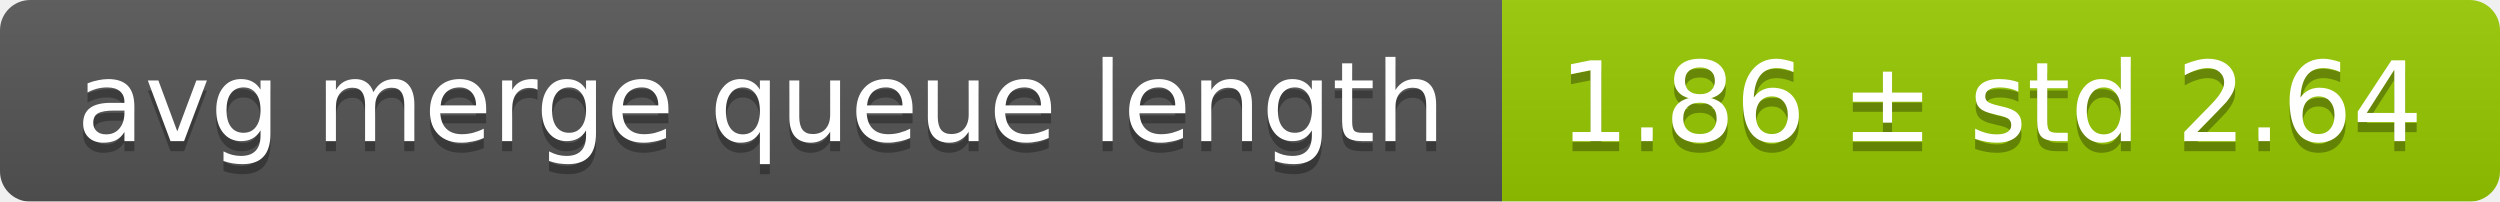
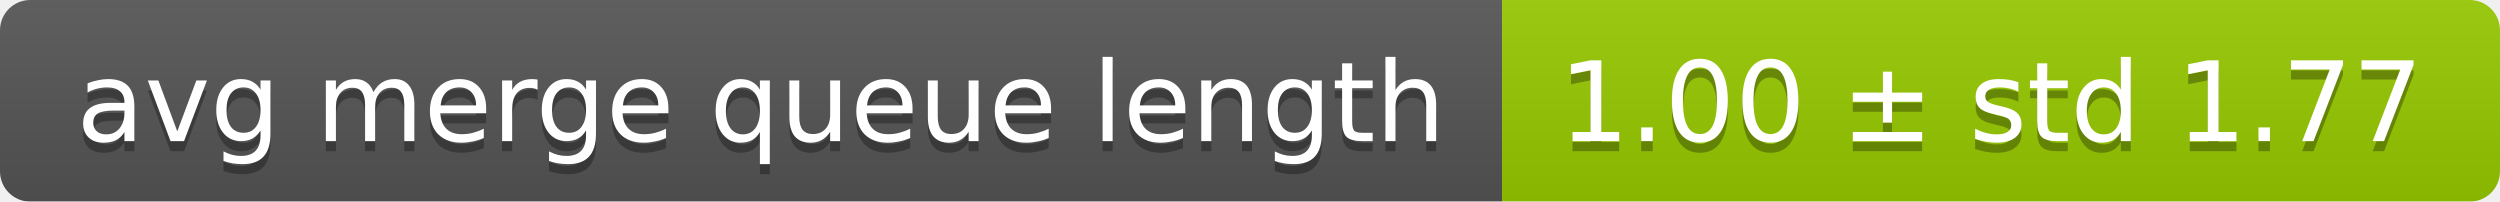
<svg xmlns="http://www.w3.org/2000/svg" width="248" height="20">
  <linearGradient id="smooth" x2="0" y2="100%">
    <stop offset="0" stop-color="#bbb" stop-opacity=".1" />
    <stop offset="1" stop-opacity=".1" />
  </linearGradient>
  <mask id="round">
    <rect width="248" height="20" rx="3" fill="#fff" />
  </mask>
  <g mask="url(#round)">
    <rect width="149" height="20" fill="#555" />
    <rect x="149" width="99" height="20" fill="#97ca00" />
    <rect width="248" height="20" fill="url(#smooth)" />
  </g>
  <g fill="#fff" text-anchor="middle" font-family="DejaVu Sans,Verdana,Geneva,sans-serif" font-size="11">
    <text x="75.5" y="15" fill="#010101" fill-opacity=".3">avg merge queue length</text>
    <text x="75.5" y="14">avg merge queue length</text>
-     <text x="197.5" y="15" fill="#010101" fill-opacity=".3">1.86 ± std 2.64</text>
-     <text x="197.5" y="14">1.86 ± std 2.64</text>
+     <text x="197.5" y="15" fill="#010101" fill-opacity=".3">1.00 ± std 1.77</text>
+     <text x="197.5" y="14">1.00 ± std 1.77</text>
  </g>
</svg>
